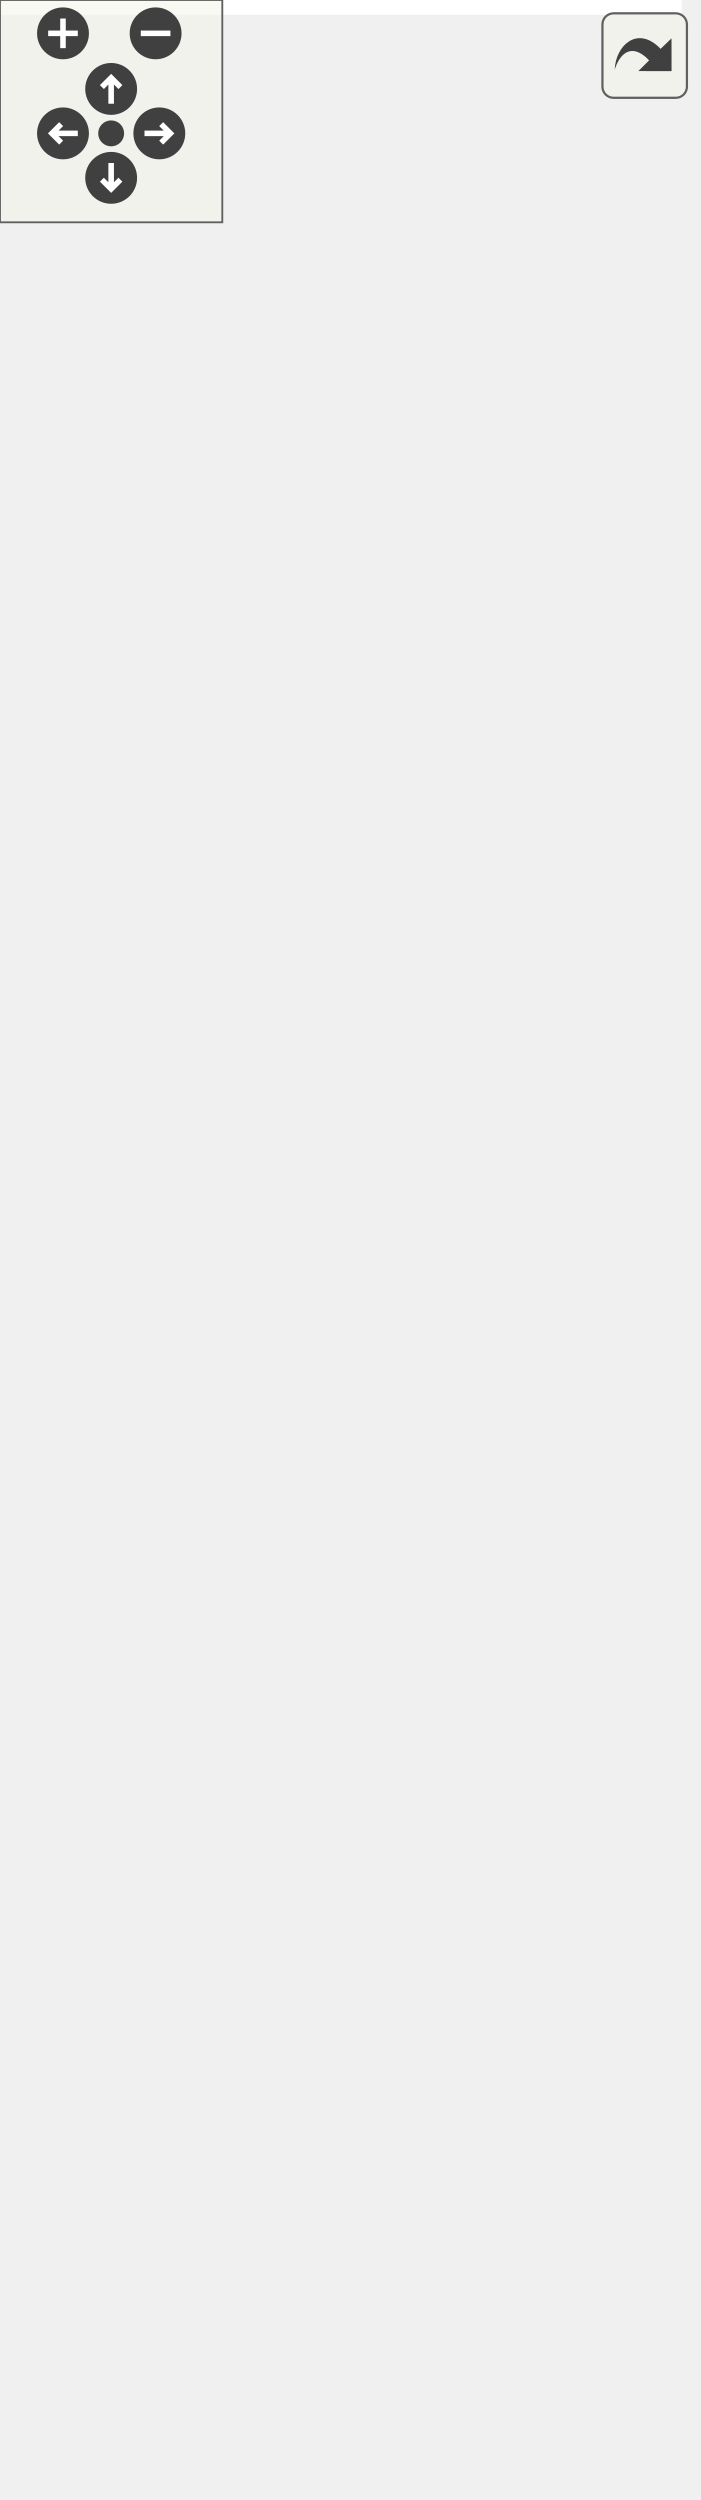
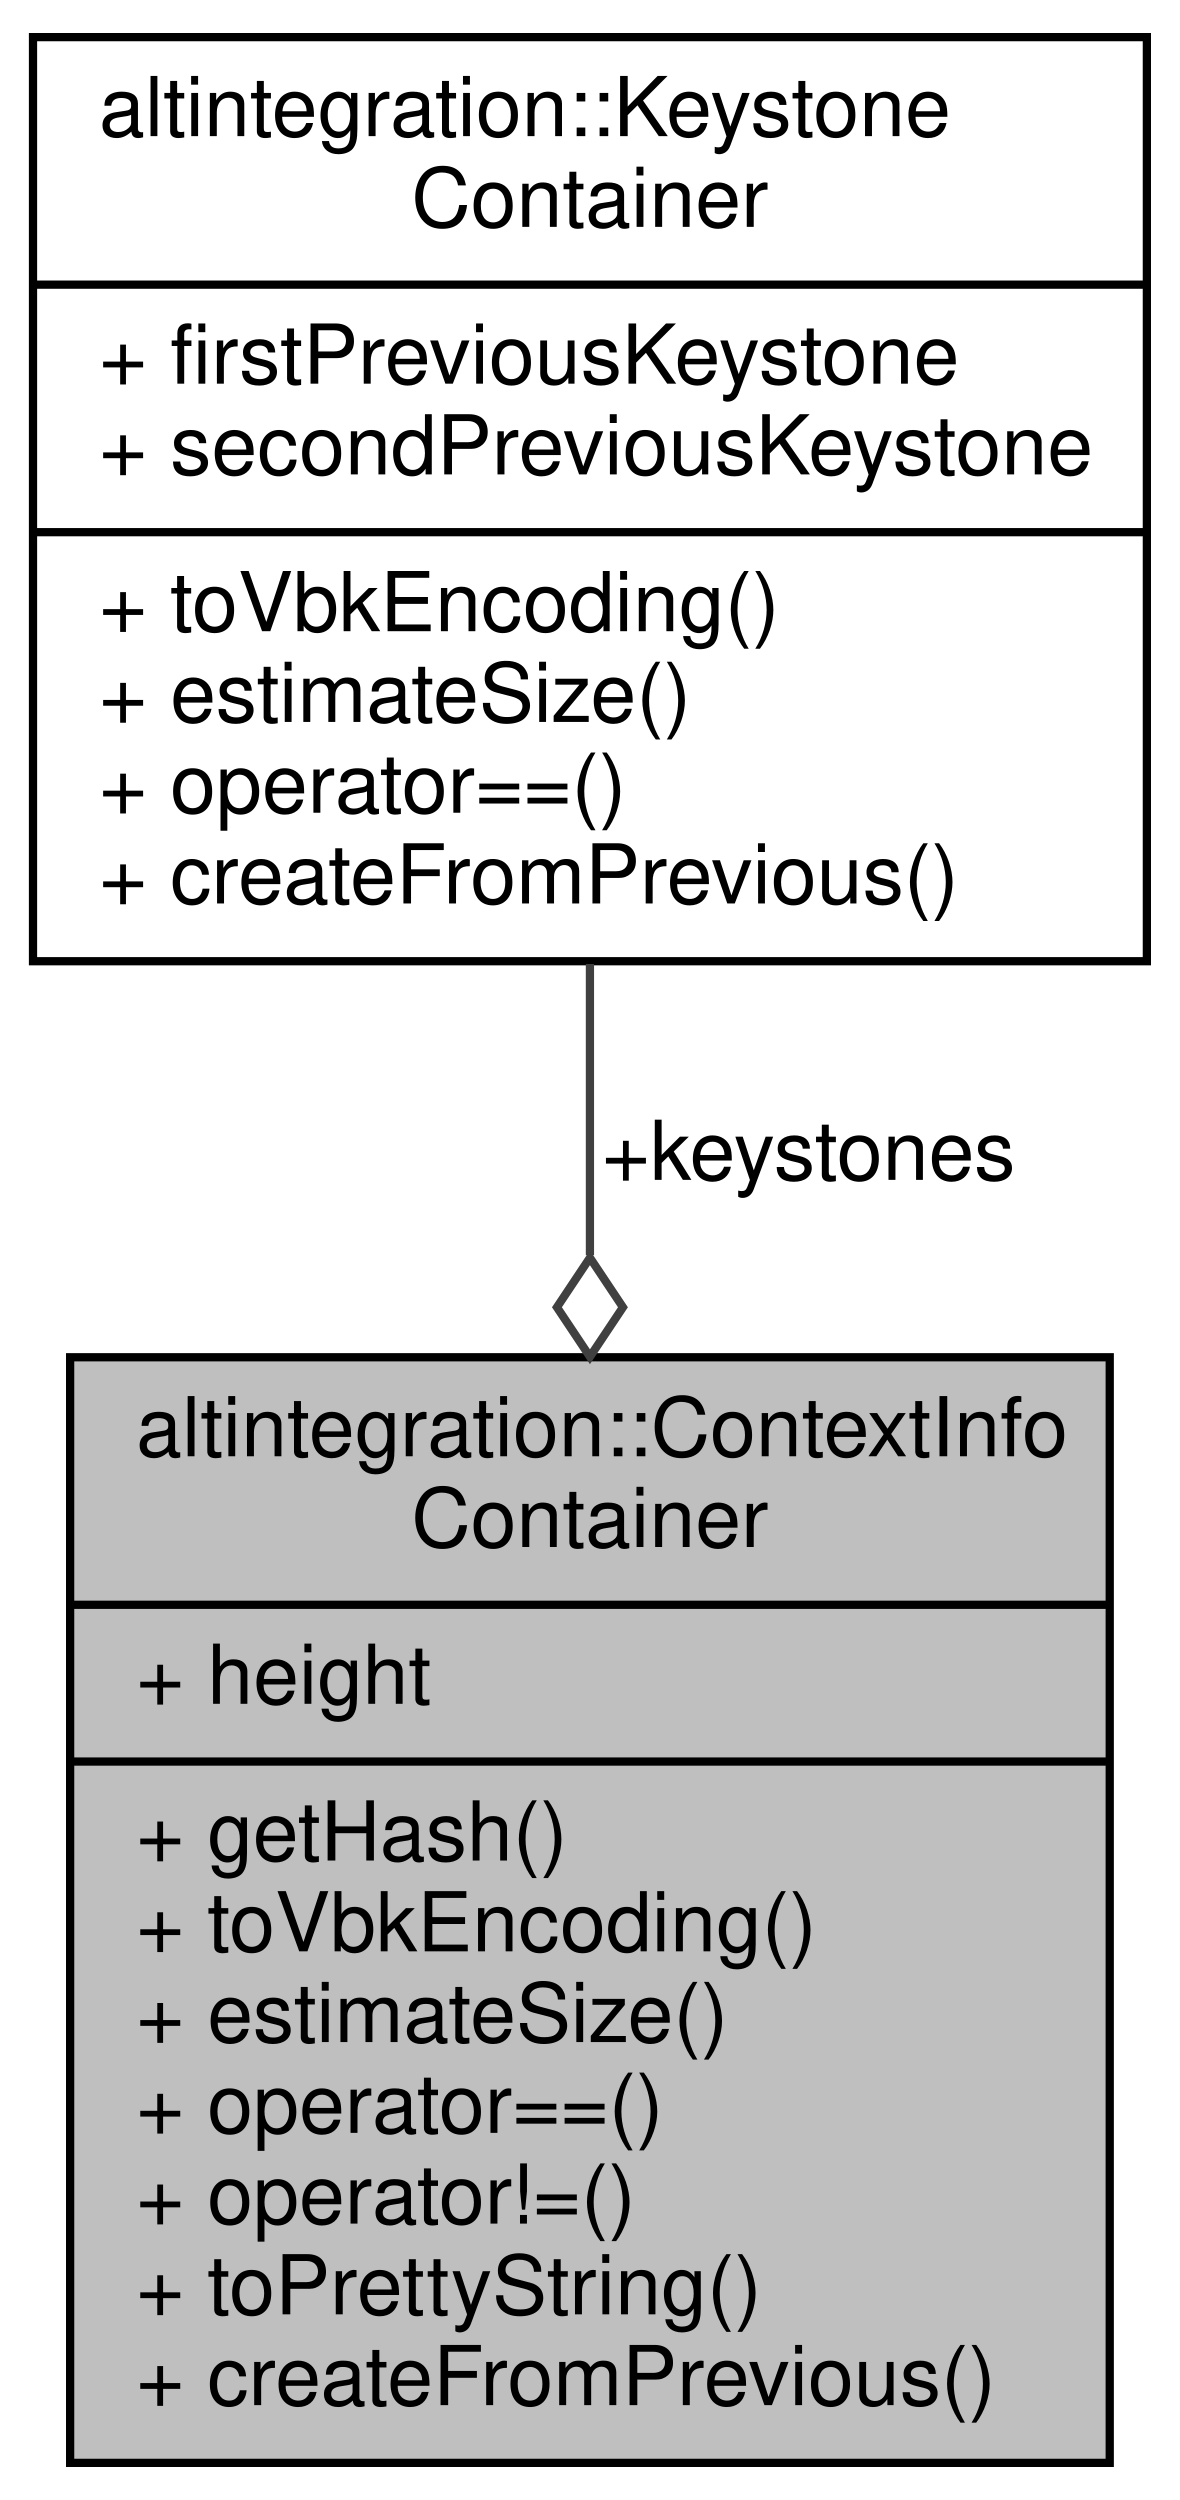
- <svg xmlns="http://www.w3.org/2000/svg" xmlns:xlink="http://www.w3.org/1999/xlink" id="main" version="1.1" xml:space="preserve">
-   <style type="text/css">
- .edge:hover path { stroke: red; }
- .edge:hover polygon { stroke: red; fill: red; }
- </style>
-   <defs>
-     <circle id="rim" cx="0" cy="0" r="7" />
-     <circle id="rim2" cx="0" cy="0" r="3.5" />
-     <g id="zoomPlus">
-       <use xlink:href="#rim" fill="#404040">
-         <set attributeName="fill" to="#808080" begin="zoomplus.mouseover" end="zoomplus.mouseout" />
-       </use>
-       <path d="M-4,0h8M0,-4v8" fill="none" stroke="white" stroke-width="1.5" pointer-events="none" />
-     </g>
-     <g id="zoomMin">
-       <use xlink:href="#rim" fill="#404040">
-         <set attributeName="fill" to="#808080" begin="zoomminus.mouseover" end="zoomminus.mouseout" />
-       </use>
-       <path d="M-4,0h8" fill="none" stroke="white" stroke-width="1.5" pointer-events="none" />
-     </g>
-     <g id="dirArrow">
-       <path fill="none" stroke="white" stroke-width="1.5" d="M0,-3.0v7 M-2.5,-0.5L0,-3.0L2.5,-0.5" />
-     </g>
-     <g id="resetDef">
-       <use xlink:href="#rim2" fill="#404040">
-         <set attributeName="fill" to="#808080" begin="reset.mouseover" end="reset.mouseout" />
-       </use>
-     </g>
-   </defs>
-   <svg id="graph" class="graph">
-     <g id="viewport">
-       <polygon fill="white" stroke="transparent" points="-4,4 -4,-614 184,-614 184,4 -4,4" />
-       <g id="node1" class="node">
-         <g id="a_node1">
-           <a xlink:title="Container of context info for endorsed block.">
-             <polygon fill="#bfbfbf" stroke="black" points="0,-0.5 0,-134.5 126,-134.5 126,-0.5 0,-0.5" />
-             <text text-anchor="start" x="8" y="-122.5" font-family="Helvetica,sans-Serif" font-size="10.00">altintegration::ContextInfo</text>
-             <text text-anchor="middle" x="63" y="-111.5" font-family="Helvetica,sans-Serif" font-size="10.00">Container</text>
-             <polyline fill="none" stroke="black" points="0,-104.5 126,-104.5 " />
-             <text text-anchor="start" x="8" y="-92.5" font-family="Helvetica,sans-Serif" font-size="10.00">+ height</text>
-             <polyline fill="none" stroke="black" points="0,-85.5 126,-85.5 " />
-             <text text-anchor="start" x="8" y="-73.5" font-family="Helvetica,sans-Serif" font-size="10.00">+ getHash()</text>
-             <text text-anchor="start" x="8" y="-62.5" font-family="Helvetica,sans-Serif" font-size="10.00">+ toVbkEncoding()</text>
-             <text text-anchor="start" x="8" y="-51.5" font-family="Helvetica,sans-Serif" font-size="10.00">+ estimateSize()</text>
-             <text text-anchor="start" x="8" y="-40.5" font-family="Helvetica,sans-Serif" font-size="10.00">+ operator==()</text>
-             <text text-anchor="start" x="8" y="-29.5" font-family="Helvetica,sans-Serif" font-size="10.00">+ operator!=()</text>
-             <text text-anchor="start" x="8" y="-18.5" font-family="Helvetica,sans-Serif" font-size="10.00">+ toPrettyString()</text>
-             <text text-anchor="start" x="8" y="-7.5" font-family="Helvetica,sans-Serif" font-size="10.00">+ createFromPrevious()</text>
-           </a>
-         </g>
-       </g>
-       <g id="node2" class="node">
-         <g id="a_node2">
-           <a xlink:href="structaltintegration_1_1KeystoneContainer.html" target="_top" xlink:title="A container for two previous keystones of endorsed block.">
-             <polygon fill="white" stroke="black" points="3.5,-182.5 3.5,-283.5 122.5,-283.5 122.5,-182.5 3.5,-182.5" />
-             <text text-anchor="start" x="11.5" y="-271.5" font-family="Helvetica,sans-Serif" font-size="10.00">altintegration::Keystone</text>
-             <text text-anchor="middle" x="63" y="-260.5" font-family="Helvetica,sans-Serif" font-size="10.00">Container</text>
-             <polyline fill="none" stroke="black" points="3.5,-253.5 122.5,-253.5 " />
-             <text text-anchor="middle" x="63" y="-241.5" font-family="Helvetica,sans-Serif" font-size="10.00"> </text>
-             <polyline fill="none" stroke="black" points="3.5,-234.5 122.5,-234.5 " />
-             <text text-anchor="start" x="11.5" y="-222.5" font-family="Helvetica,sans-Serif" font-size="10.00">+ toVbkEncoding()</text>
-             <text text-anchor="start" x="11.5" y="-211.5" font-family="Helvetica,sans-Serif" font-size="10.00">+ estimateSize()</text>
-             <text text-anchor="start" x="11.5" y="-200.5" font-family="Helvetica,sans-Serif" font-size="10.00">+ operator==()</text>
-             <text text-anchor="start" x="11.5" y="-189.5" font-family="Helvetica,sans-Serif" font-size="10.00">+ createFromPrevious()</text>
-           </a>
-         </g>
-       </g>
-       <g id="edge1" class="edge">
-         <path fill="none" stroke="#404040" d="M63,-182.06C63,-170.97 63,-158.97 63,-147.05" />
-         <polygon fill="none" stroke="#404040" points="63,-146.71 59,-140.71 63,-134.71 67,-140.71 63,-146.71" />
-         <text text-anchor="middle" x="89.5" y="-156" font-family="Helvetica,sans-Serif" font-size="10.00"> +keystones</text>
-       </g>
-       <g id="node3" class="node">
-         <g id="a_node3">
-           <a xlink:title=" ">
-             <polygon fill="white" stroke="black" points="9.5,-342.5 9.5,-399.5 116.5,-399.5 116.5,-342.5 9.5,-342.5" />
-             <text text-anchor="middle" x="63" y="-387.5" font-family="Helvetica,sans-Serif" font-size="10.00">std::vector&lt; uint8_t &gt;</text>
-             <polyline fill="none" stroke="black" points="9.5,-380.5 116.5,-380.5 " />
-             <text text-anchor="start" x="17.5" y="-368.5" font-family="Helvetica,sans-Serif" font-size="10.00">+ elements</text>
-             <polyline fill="none" stroke="black" points="9.5,-361.5 116.5,-361.5 " />
-             <text text-anchor="middle" x="63" y="-349.5" font-family="Helvetica,sans-Serif" font-size="10.00"> </text>
-           </a>
-         </g>
-       </g>
-       <g id="edge2" class="edge">
-         <path fill="none" stroke="#404040" d="M63,-342.48C63,-329.06 63,-312.33 63,-296.06" />
-         <polygon fill="none" stroke="#404040" points="63,-295.76 59,-289.76 63,-283.76 67,-289.76 63,-295.76" />
-         <text text-anchor="middle" x="121.5" y="-316" font-family="Helvetica,sans-Serif" font-size="10.00"> +firstPreviousKeystone</text>
-         <text text-anchor="middle" x="121.5" y="-305" font-family="Helvetica,sans-Serif" font-size="10.00">+secondPreviousKeystone</text>
-       </g>
-       <g id="node4" class="node">
-         <g id="a_node4">
-           <a xlink:title=" ">
-             <polygon fill="white" stroke="black" points="21,-447.5 21,-504.5 105,-504.5 105,-447.5 21,-447.5" />
-             <text text-anchor="middle" x="63" y="-492.5" font-family="Helvetica,sans-Serif" font-size="10.00">std::vector&lt; T &gt;</text>
-             <polyline fill="none" stroke="black" points="21,-485.5 105,-485.5 " />
-             <text text-anchor="middle" x="63" y="-473.5" font-family="Helvetica,sans-Serif" font-size="10.00"> </text>
-             <polyline fill="none" stroke="black" points="21,-466.5 105,-466.5 " />
-             <text text-anchor="middle" x="63" y="-454.5" font-family="Helvetica,sans-Serif" font-size="10.00"> </text>
-           </a>
-         </g>
-       </g>
-       <g id="edge3" class="edge">
-         <path fill="none" stroke="orange" d="M63,-437.29C63,-424.84 63,-411.23 63,-399.68" />
-         <polygon fill="orange" stroke="orange" points="59.5,-437.4 63,-447.4 66.5,-437.4 59.5,-437.4" />
-         <text text-anchor="middle" x="87.5" y="-421" font-family="Helvetica,sans-Serif" font-size="10.00"> &lt; uint8_t &gt;</text>
-       </g>
-       <g id="node5" class="node">
-         <g id="a_node5">
-           <a xlink:title=" ">
-             <polygon fill="white" stroke="#bfbfbf" points="48.5,-552.5 48.5,-609.5 77.5,-609.5 77.5,-552.5 48.5,-552.5" />
-             <text text-anchor="middle" x="63" y="-597.5" font-family="Helvetica,sans-Serif" font-size="10.00">T</text>
-             <polyline fill="none" stroke="#bfbfbf" points="48.5,-590.5 77.5,-590.5 " />
-             <text text-anchor="middle" x="63" y="-578.5" font-family="Helvetica,sans-Serif" font-size="10.00"> </text>
-             <polyline fill="none" stroke="#bfbfbf" points="48.5,-571.5 77.5,-571.5 " />
-             <text text-anchor="middle" x="63" y="-559.5" font-family="Helvetica,sans-Serif" font-size="10.00"> </text>
-           </a>
-         </g>
-       </g>
-       <g id="edge4" class="edge">
-         <path fill="none" stroke="#404040" d="M63,-552.4C63,-541.55 63,-528.87 63,-517.05" />
-         <polygon fill="none" stroke="#404040" points="63,-516.68 59,-510.68 63,-504.68 67,-510.68 63,-516.68" />
-         <text text-anchor="middle" x="87.5" y="-526" font-family="Helvetica,sans-Serif" font-size="10.00"> +elements</text>
+ <svg xmlns="http://www.w3.org/2000/svg" xmlns:xlink="http://www.w3.org/1999/xlink" width="143pt" height="303pt" viewBox="0.00 0.00 143.00 303.00">
+   <g id="graph0" class="graph" transform="scale(1 1) rotate(0) translate(4 299)">
+     <polygon fill="white" stroke="transparent" points="-4,4 -4,-299 139,-299 139,4 -4,4" />
+     <g id="node1" class="node">
+       <g id="a_node1">
+         <a xlink:title="Container of context info for endorsed block.">
+           <polygon fill="#bfbfbf" stroke="black" points="4.5,-0.5 4.5,-134.5 130.5,-134.5 130.5,-0.5 4.5,-0.5" />
+           <text text-anchor="start" x="12.5" y="-122.5" font-family="Helvetica,sans-Serif" font-size="10.00">altintegration::ContextInfo</text>
+           <text text-anchor="middle" x="67.5" y="-111.5" font-family="Helvetica,sans-Serif" font-size="10.00">Container</text>
+           <polyline fill="none" stroke="black" points="4.5,-104.5 130.5,-104.5 " />
+           <text text-anchor="start" x="12.5" y="-92.5" font-family="Helvetica,sans-Serif" font-size="10.00">+ height</text>
+           <polyline fill="none" stroke="black" points="4.5,-85.5 130.5,-85.5 " />
+           <text text-anchor="start" x="12.5" y="-73.5" font-family="Helvetica,sans-Serif" font-size="10.00">+ getHash()</text>
+           <text text-anchor="start" x="12.5" y="-62.5" font-family="Helvetica,sans-Serif" font-size="10.00">+ toVbkEncoding()</text>
+           <text text-anchor="start" x="12.5" y="-51.5" font-family="Helvetica,sans-Serif" font-size="10.00">+ estimateSize()</text>
+           <text text-anchor="start" x="12.5" y="-40.5" font-family="Helvetica,sans-Serif" font-size="10.00">+ operator==()</text>
+           <text text-anchor="start" x="12.5" y="-29.5" font-family="Helvetica,sans-Serif" font-size="10.00">+ operator!=()</text>
+           <text text-anchor="start" x="12.5" y="-18.5" font-family="Helvetica,sans-Serif" font-size="10.00">+ toPrettyString()</text>
+           <text text-anchor="start" x="12.5" y="-7.5" font-family="Helvetica,sans-Serif" font-size="10.00">+ createFromPrevious()</text>
+         </a>
      </g>
    </g>
-   </svg>
-   <g id="navigator" transform="translate(0 0)" fill="#404254">
-     <rect fill="#f2f5e9" fill-opacity="0.5" stroke="#606060" stroke-width=".5" x="0" y="0" width="60" height="60" />
-     <use id="zoomplus" xlink:href="#zoomPlus" x="17" y="9" />
-     <use id="zoomminus" xlink:href="#zoomMin" x="42" y="9" />
-     <use id="reset" xlink:href="#resetDef" x="30" y="36" />
-     <g id="arrowUp" xlink:href="#dirArrow" transform="translate(30 24)">
-       <use xlink:href="#rim" fill="#404040">
-         <set attributeName="fill" to="#808080" begin="arrowUp.mouseover" end="arrowUp.mouseout" />
-       </use>
-       <path fill="none" stroke="white" stroke-width="1.5" d="M0,-3.0v7 M-2.5,-0.5L0,-3.0L2.5,-0.5" />
+     <g id="node2" class="node">
+       <g id="a_node2">
+         <a xlink:href="structaltintegration_1_1KeystoneContainer.html" target="_top" xlink:title="A container for two previous keystones of endorsed block.">
+           <polygon fill="white" stroke="black" points="0,-182.5 0,-294.5 135,-294.5 135,-182.5 0,-182.5" />
+           <text text-anchor="start" x="8" y="-282.5" font-family="Helvetica,sans-Serif" font-size="10.00">altintegration::Keystone</text>
+           <text text-anchor="middle" x="67.5" y="-271.5" font-family="Helvetica,sans-Serif" font-size="10.00">Container</text>
+           <polyline fill="none" stroke="black" points="0,-264.5 135,-264.5 " />
+           <text text-anchor="start" x="8" y="-252.5" font-family="Helvetica,sans-Serif" font-size="10.00">+ firstPreviousKeystone</text>
+           <text text-anchor="start" x="8" y="-241.5" font-family="Helvetica,sans-Serif" font-size="10.00">+ secondPreviousKeystone</text>
+           <polyline fill="none" stroke="black" points="0,-234.5 135,-234.5 " />
+           <text text-anchor="start" x="8" y="-222.5" font-family="Helvetica,sans-Serif" font-size="10.00">+ toVbkEncoding()</text>
+           <text text-anchor="start" x="8" y="-211.5" font-family="Helvetica,sans-Serif" font-size="10.00">+ estimateSize()</text>
+           <text text-anchor="start" x="8" y="-200.5" font-family="Helvetica,sans-Serif" font-size="10.00">+ operator==()</text>
+           <text text-anchor="start" x="8" y="-189.5" font-family="Helvetica,sans-Serif" font-size="10.00">+ createFromPrevious()</text>
+         </a>
+       </g>
    </g>
-     <g id="arrowRight" xlink:href="#dirArrow" transform="rotate(90) translate(36 -43)">
-       <use xlink:href="#rim" fill="#404040">
-         <set attributeName="fill" to="#808080" begin="arrowRight.mouseover" end="arrowRight.mouseout" />
-       </use>
-       <path fill="none" stroke="white" stroke-width="1.5" d="M0,-3.0v7 M-2.5,-0.5L0,-3.0L2.5,-0.5" />
-     </g>
-     <g id="arrowDown" xlink:href="#dirArrow" transform="rotate(180) translate(-30 -48)">
-       <use xlink:href="#rim" fill="#404040">
-         <set attributeName="fill" to="#808080" begin="arrowDown.mouseover" end="arrowDown.mouseout" />
-       </use>
-       <path fill="none" stroke="white" stroke-width="1.5" d="M0,-3.0v7 M-2.5,-0.5L0,-3.0L2.5,-0.5" />
-     </g>
-     <g id="arrowLeft" xlink:href="#dirArrow" transform="rotate(270) translate(-36 17)">
-       <use xlink:href="#rim" fill="#404040">
-         <set attributeName="fill" to="#808080" begin="arrowLeft.mouseover" end="arrowLeft.mouseout" />
-       </use>
-       <path fill="none" stroke="white" stroke-width="1.5" d="M0,-3.0v7 M-2.5,-0.5L0,-3.0L2.5,-0.5" />
+     <g id="edge1" class="edge">
+       <path fill="none" stroke="#404040" d="M67.5,-182.16C67.5,-170.87 67.5,-158.79 67.5,-146.88" />
+       <polygon fill="none" stroke="#404040" points="67.5,-146.56 63.5,-140.56 67.5,-134.56 71.5,-140.56 67.5,-146.56" />
+       <text text-anchor="middle" x="94" y="-156" font-family="Helvetica,sans-Serif" font-size="10.00"> +keystones</text>
    </g>
  </g>
-   <svg viewBox="0 0 15 15" width="100%" height="30px" preserveAspectRatio="xMaxYMin meet">
-     <g id="arrow_out" transform="scale(0.3 0.3)">
-       <a xlink:href="structaltintegration_1_1ContextInfoContainer__coll__graph_org.svg" target="_base">
-         <rect id="button" ry="5" rx="5" y="6" x="6" height="38" width="38" fill="#f2f5e9" fill-opacity="0.5" stroke="#606060" stroke-width="1.0" />
-         <path id="arrow" d="M 11.5,31.437 C 11.94,20.098 22.043,11.323 32.159,21.979 L 37.069,17.246 C 37.069,17.246 37.088,32 37.088,32 L 22.16,31.978 C 22.16,31.978 26.998,27.14 26.998,27.14 C 18.529,18.264 13.292,25.23 11.5,31.437 z" style="fill:#404040;" />
-       </a>
-     </g>
-   </svg>
</svg>
